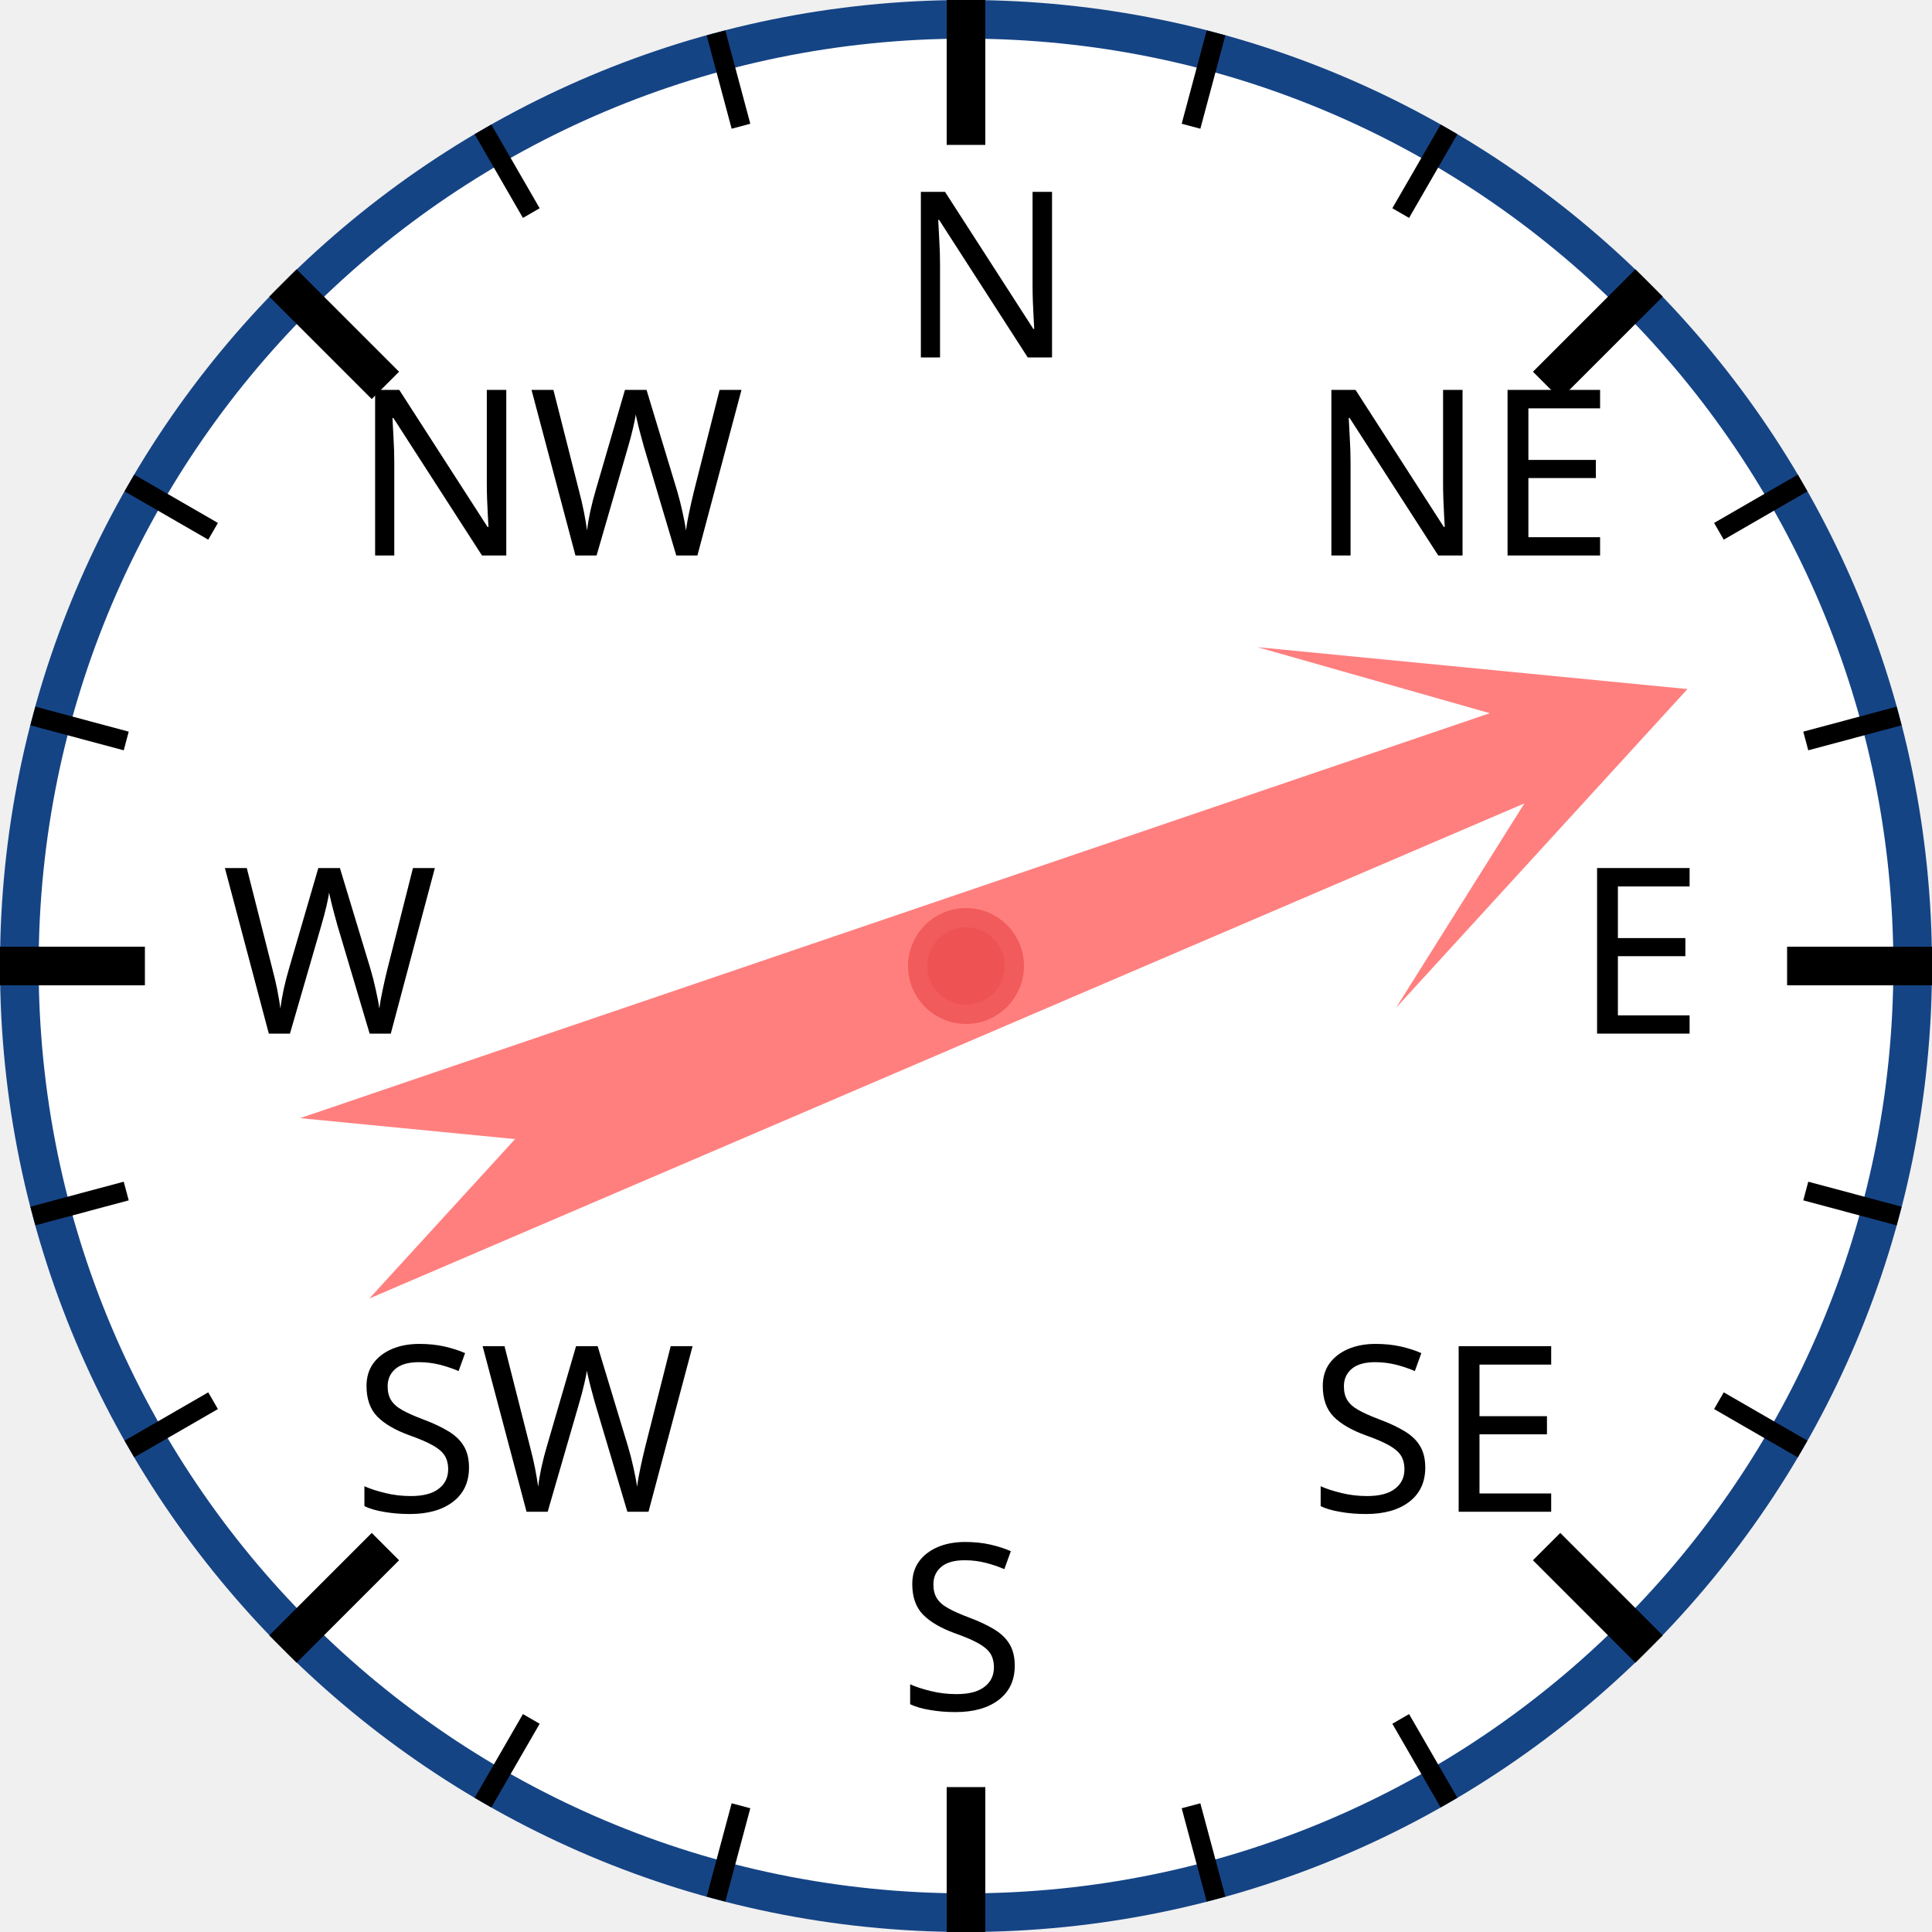
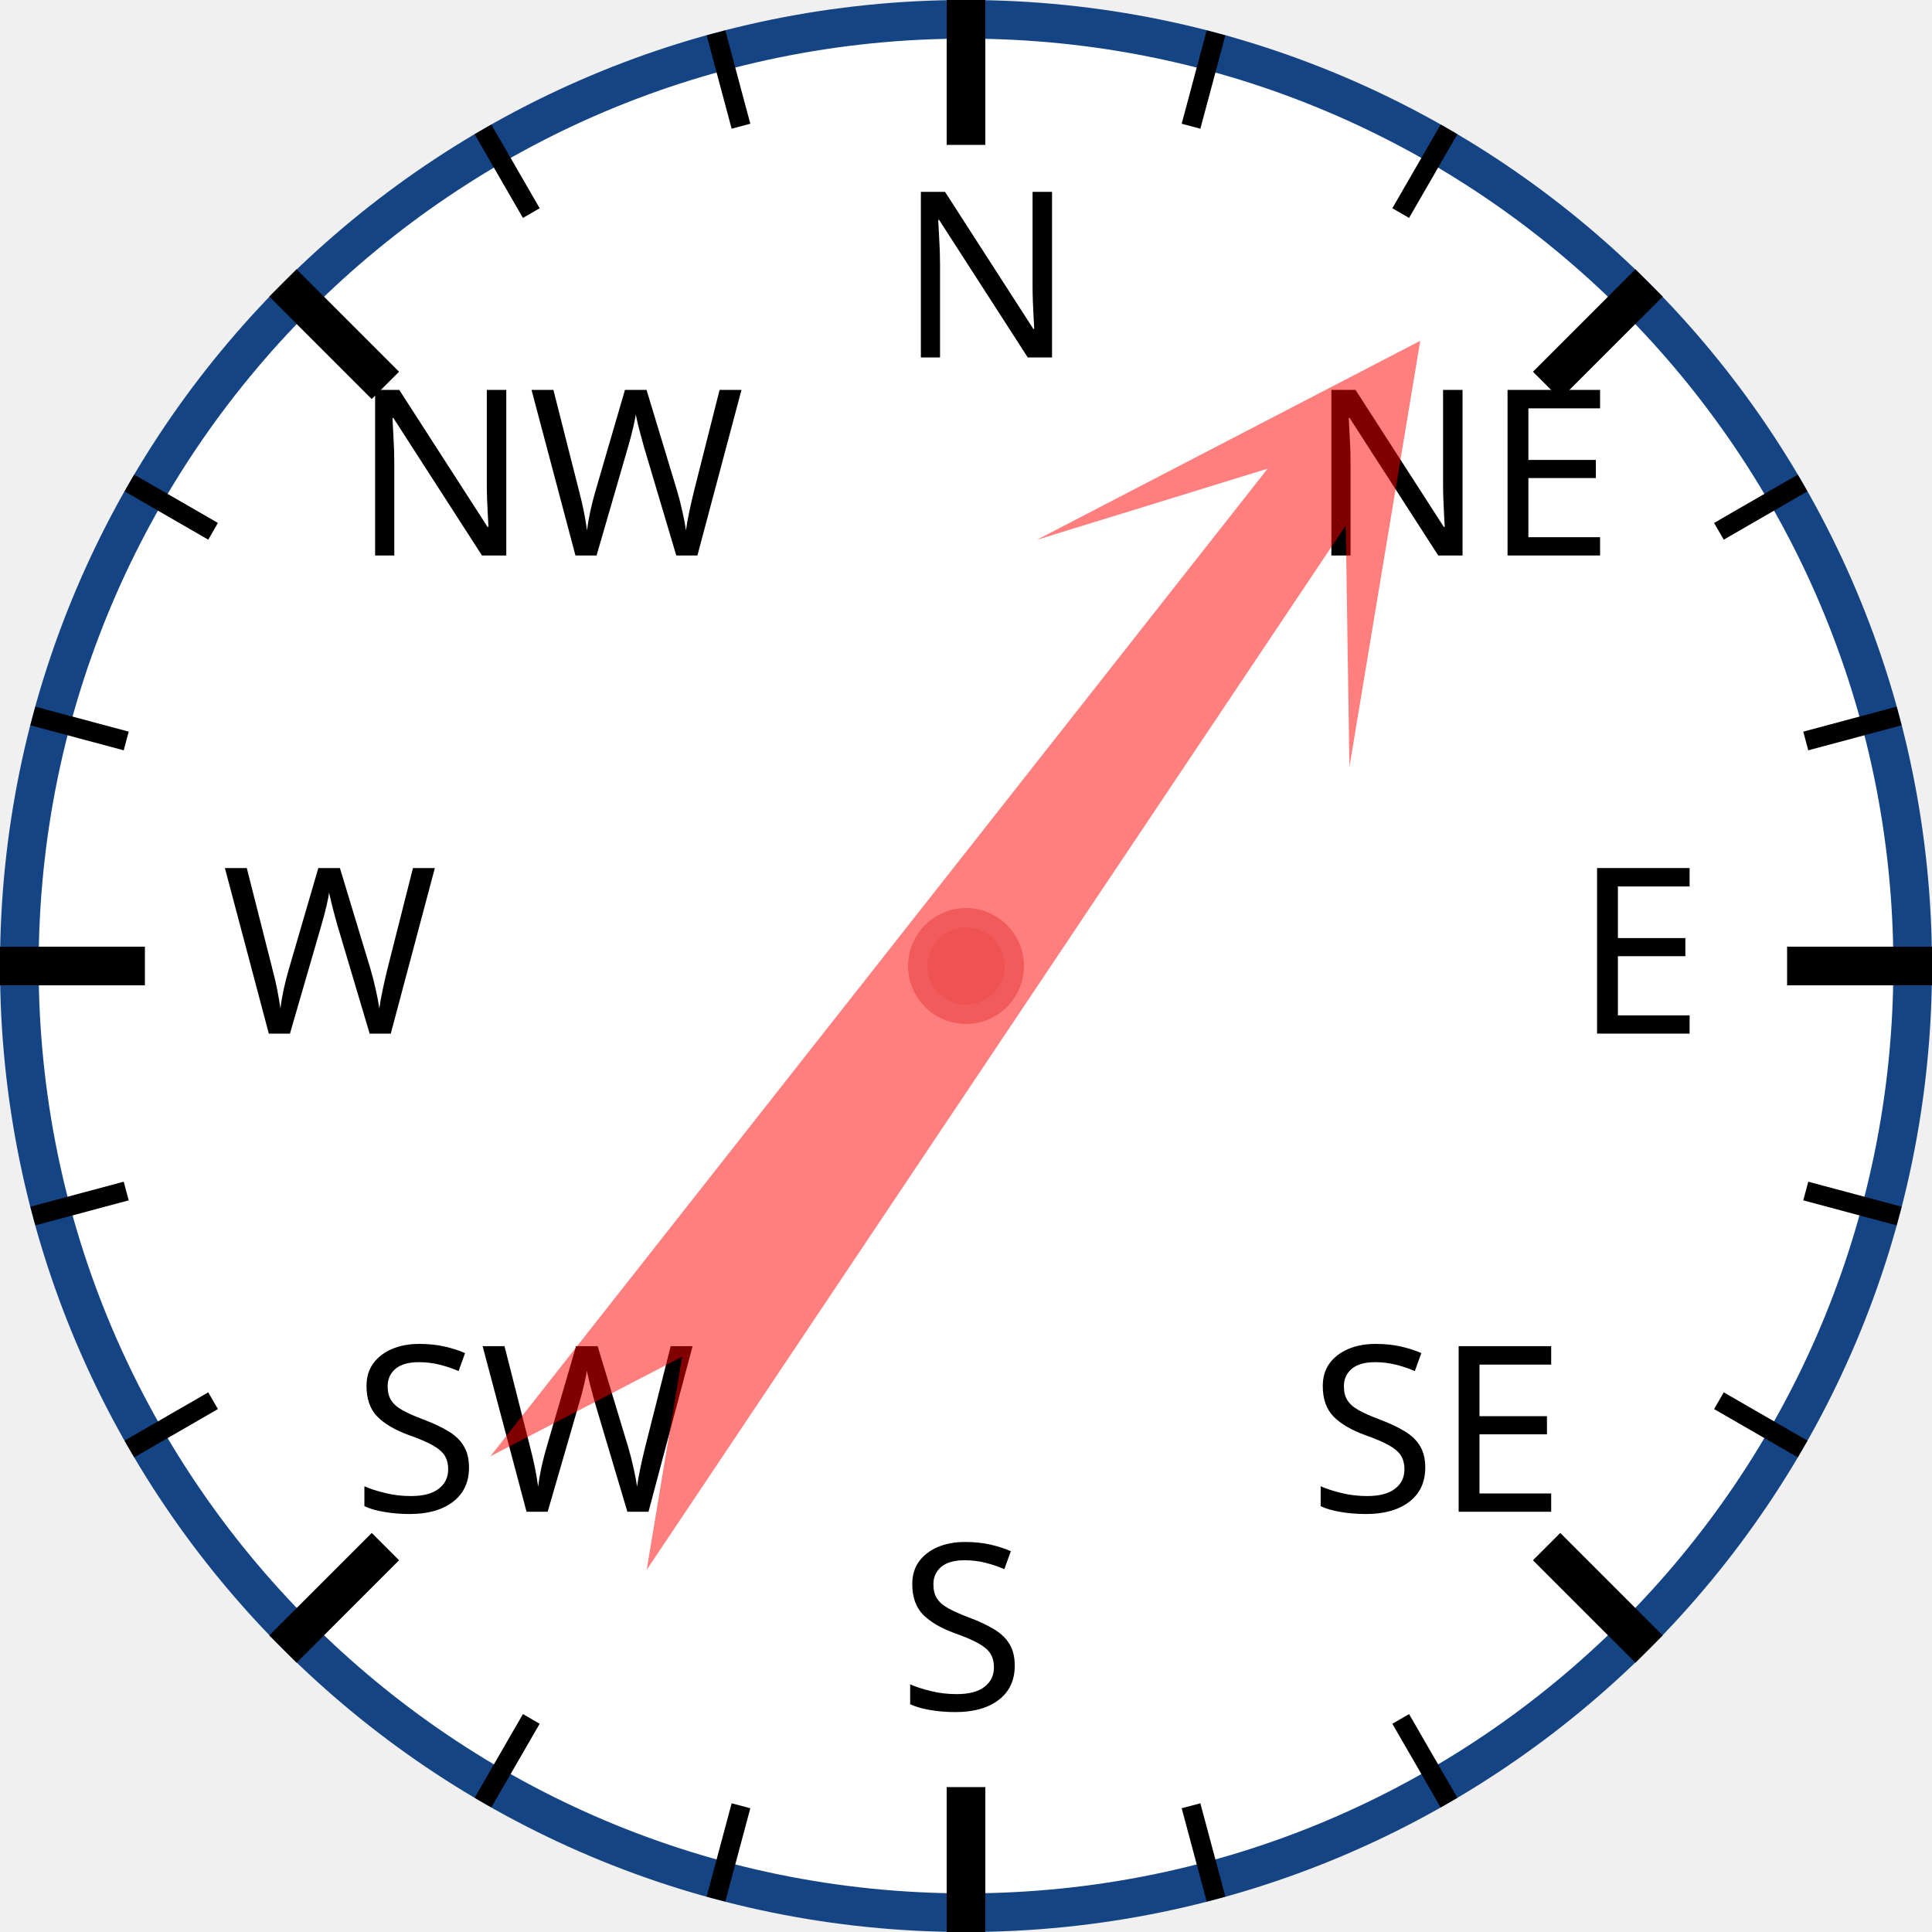
<svg xmlns="http://www.w3.org/2000/svg" width="120px" height="120px" viewBox="0 0 200 200">
  <circle cx="100" cy="100" r="98" style="fill: white; stroke: #154485; stroke-width: 4;" />
  <text x="93.0" y="37.0" style="font-family: sans-serif; font-size: 18pt;">N</text>
  <line x1="100.0" y1="0.0" x2="100.0" y2="15.0" style="stroke: black; stroke-width: 4;" />
  <line x1="74.118" y1="3.407" x2="76.706" y2="13.067" style="stroke: black; stroke-width: 2;" />
  <line x1="50" y1="13.397" x2="55" y2="22.058" style="stroke: black; stroke-width: 2;" />
  <text x="36.503" y="57.503" style="font-family: sans-serif; font-size: 18pt;">NW</text>
  <line x1="29.289" y1="29.289" x2="39.896" y2="39.896" style="stroke: black; stroke-width: 4;" />
  <line x1="13.397" y1="50" x2="22.058" y2="55" style="stroke: black; stroke-width: 2;" />
  <line x1="3.407" y1="74.118" x2="13.067" y2="76.706" style="stroke: black; stroke-width: 2;" />
  <text x="23.0" y="107.0" style="font-family: sans-serif; font-size: 18pt;">W</text>
  <line x1="0.0" y1="100.0" x2="15.0" y2="100.0" style="stroke: black; stroke-width: 4;" />
  <line x1="3.407" y1="125.882" x2="13.067" y2="123.294" style="stroke: black; stroke-width: 2;" />
  <line x1="13.397" y1="150" x2="22.058" y2="145" style="stroke: black; stroke-width: 2;" />
  <text x="36.503" y="156.497" style="font-family: sans-serif; font-size: 18pt;">SW</text>
  <line x1="29.289" y1="170.711" x2="39.896" y2="160.104" style="stroke: black; stroke-width: 4;" />
  <line x1="50" y1="186.603" x2="55" y2="177.942" style="stroke: black; stroke-width: 2;" />
  <line x1="74.118" y1="196.593" x2="76.706" y2="186.933" style="stroke: black; stroke-width: 2;" />
  <text x="93" y="177.0" style="font-family: sans-serif; font-size: 18pt;">S</text>
  <line x1="100" y1="200.0" x2="100" y2="185.0" style="stroke: black; stroke-width: 4;" />
  <line x1="125.882" y1="196.593" x2="123.294" y2="186.933" style="stroke: black; stroke-width: 2;" />
  <line x1="150.0" y1="186.603" x2="145.0" y2="177.942" style="stroke: black; stroke-width: 2;" />
  <text x="135.497" y="156.497" style="font-family: sans-serif; font-size: 18pt;">SE</text>
  <line x1="170.711" y1="170.711" x2="160.104" y2="160.104" style="stroke: black; stroke-width: 4;" />
  <line x1="186.603" y1="150" x2="177.942" y2="145" style="stroke: black; stroke-width: 2;" />
  <line x1="196.593" y1="125.882" x2="186.933" y2="123.294" style="stroke: black; stroke-width: 2;" />
  <text x="163.0" y="107" style="font-family: sans-serif; font-size: 18pt;">E</text>
  <line x1="200.0" y1="100" x2="185.0" y2="100" style="stroke: black; stroke-width: 4;" />
  <line x1="196.593" y1="74.118" x2="186.933" y2="76.706" style="stroke: black; stroke-width: 2;" />
  <line x1="186.603" y1="50" x2="177.942" y2="55" style="stroke: black; stroke-width: 2;" />
  <text x="135.497" y="57.503" style="font-family: sans-serif; font-size: 18pt;">NE</text>
  <line x1="170.711" y1="29.289" x2="160.104" y2="39.896" style="stroke: black; stroke-width: 4;" />
  <line x1="150" y1="13.397" x2="145" y2="22.058" style="stroke: black; stroke-width: 2;" />
  <line x1="125.882" y1="3.407" x2="123.294" y2="13.067" style="stroke: black; stroke-width: 2;" />
-   <polygon points="100 20 120 60 105 40 110 170 100 150 90 170 95 40 80 60" style="fill: red; fill-opacity: 0.5;" transform="rotate(69,100,100)" />
+   <polygon points="100 20 120 60 105 40 110 170 100 150 90 170 95 40 80 60" style="fill: red; fill-opacity: 0.5;" transform="rotate(36,100,100)" />
  <circle cx="100" cy="100" r="5" style="fill: #EE5252; stroke: #F25B5B; stroke-width: 2;" />
</svg>
